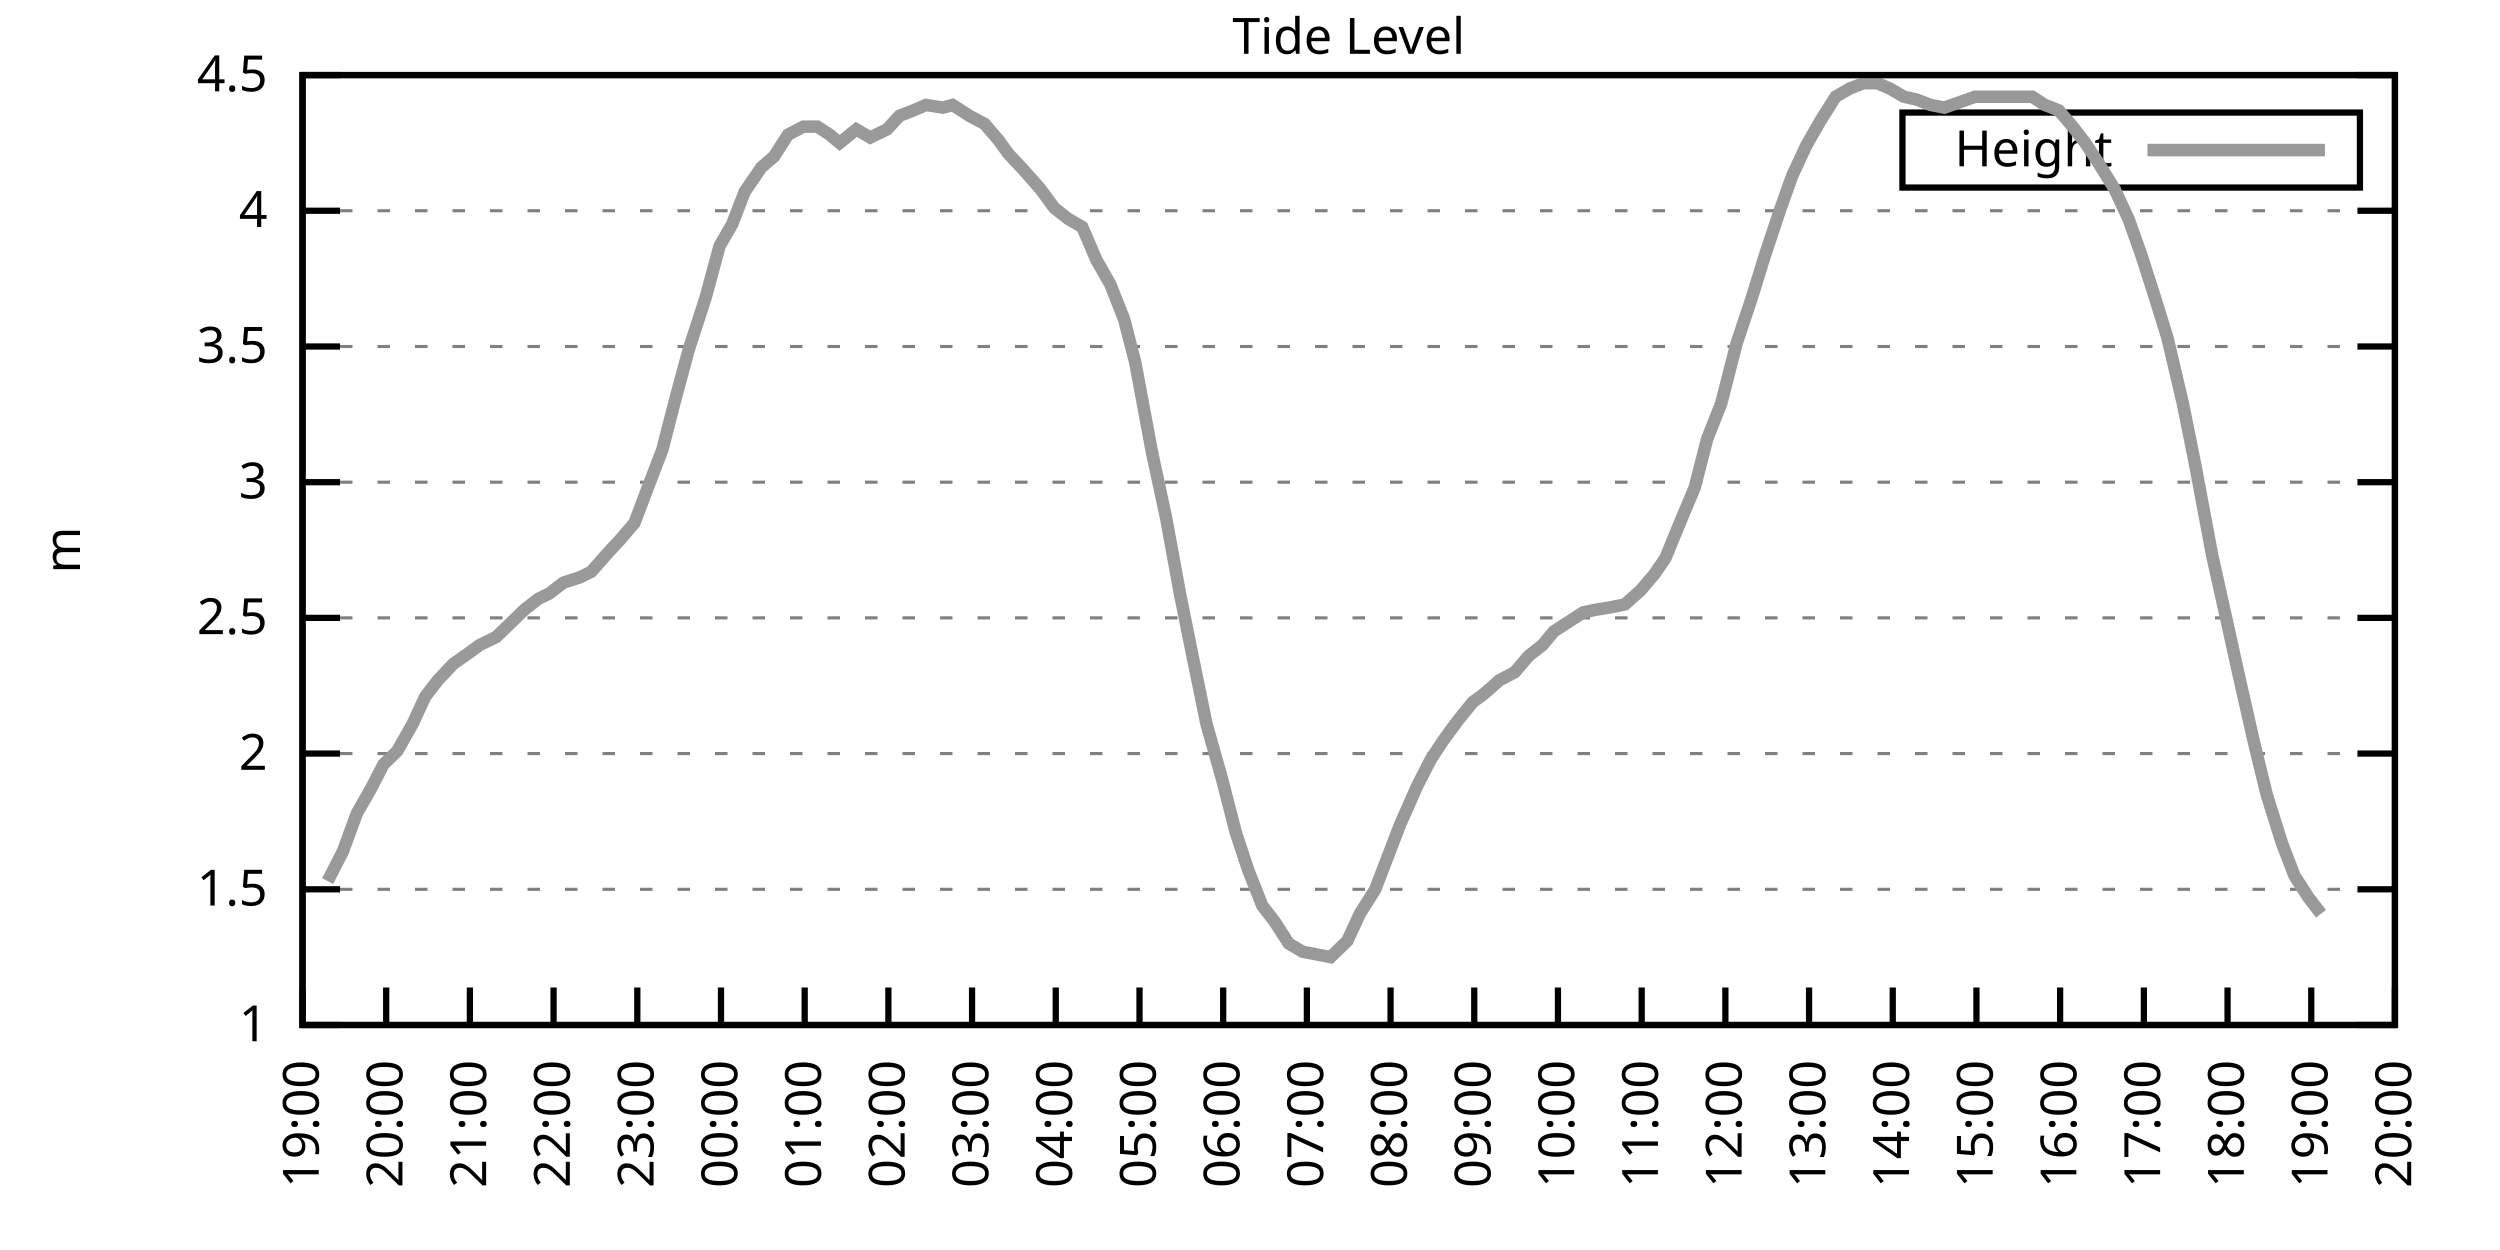
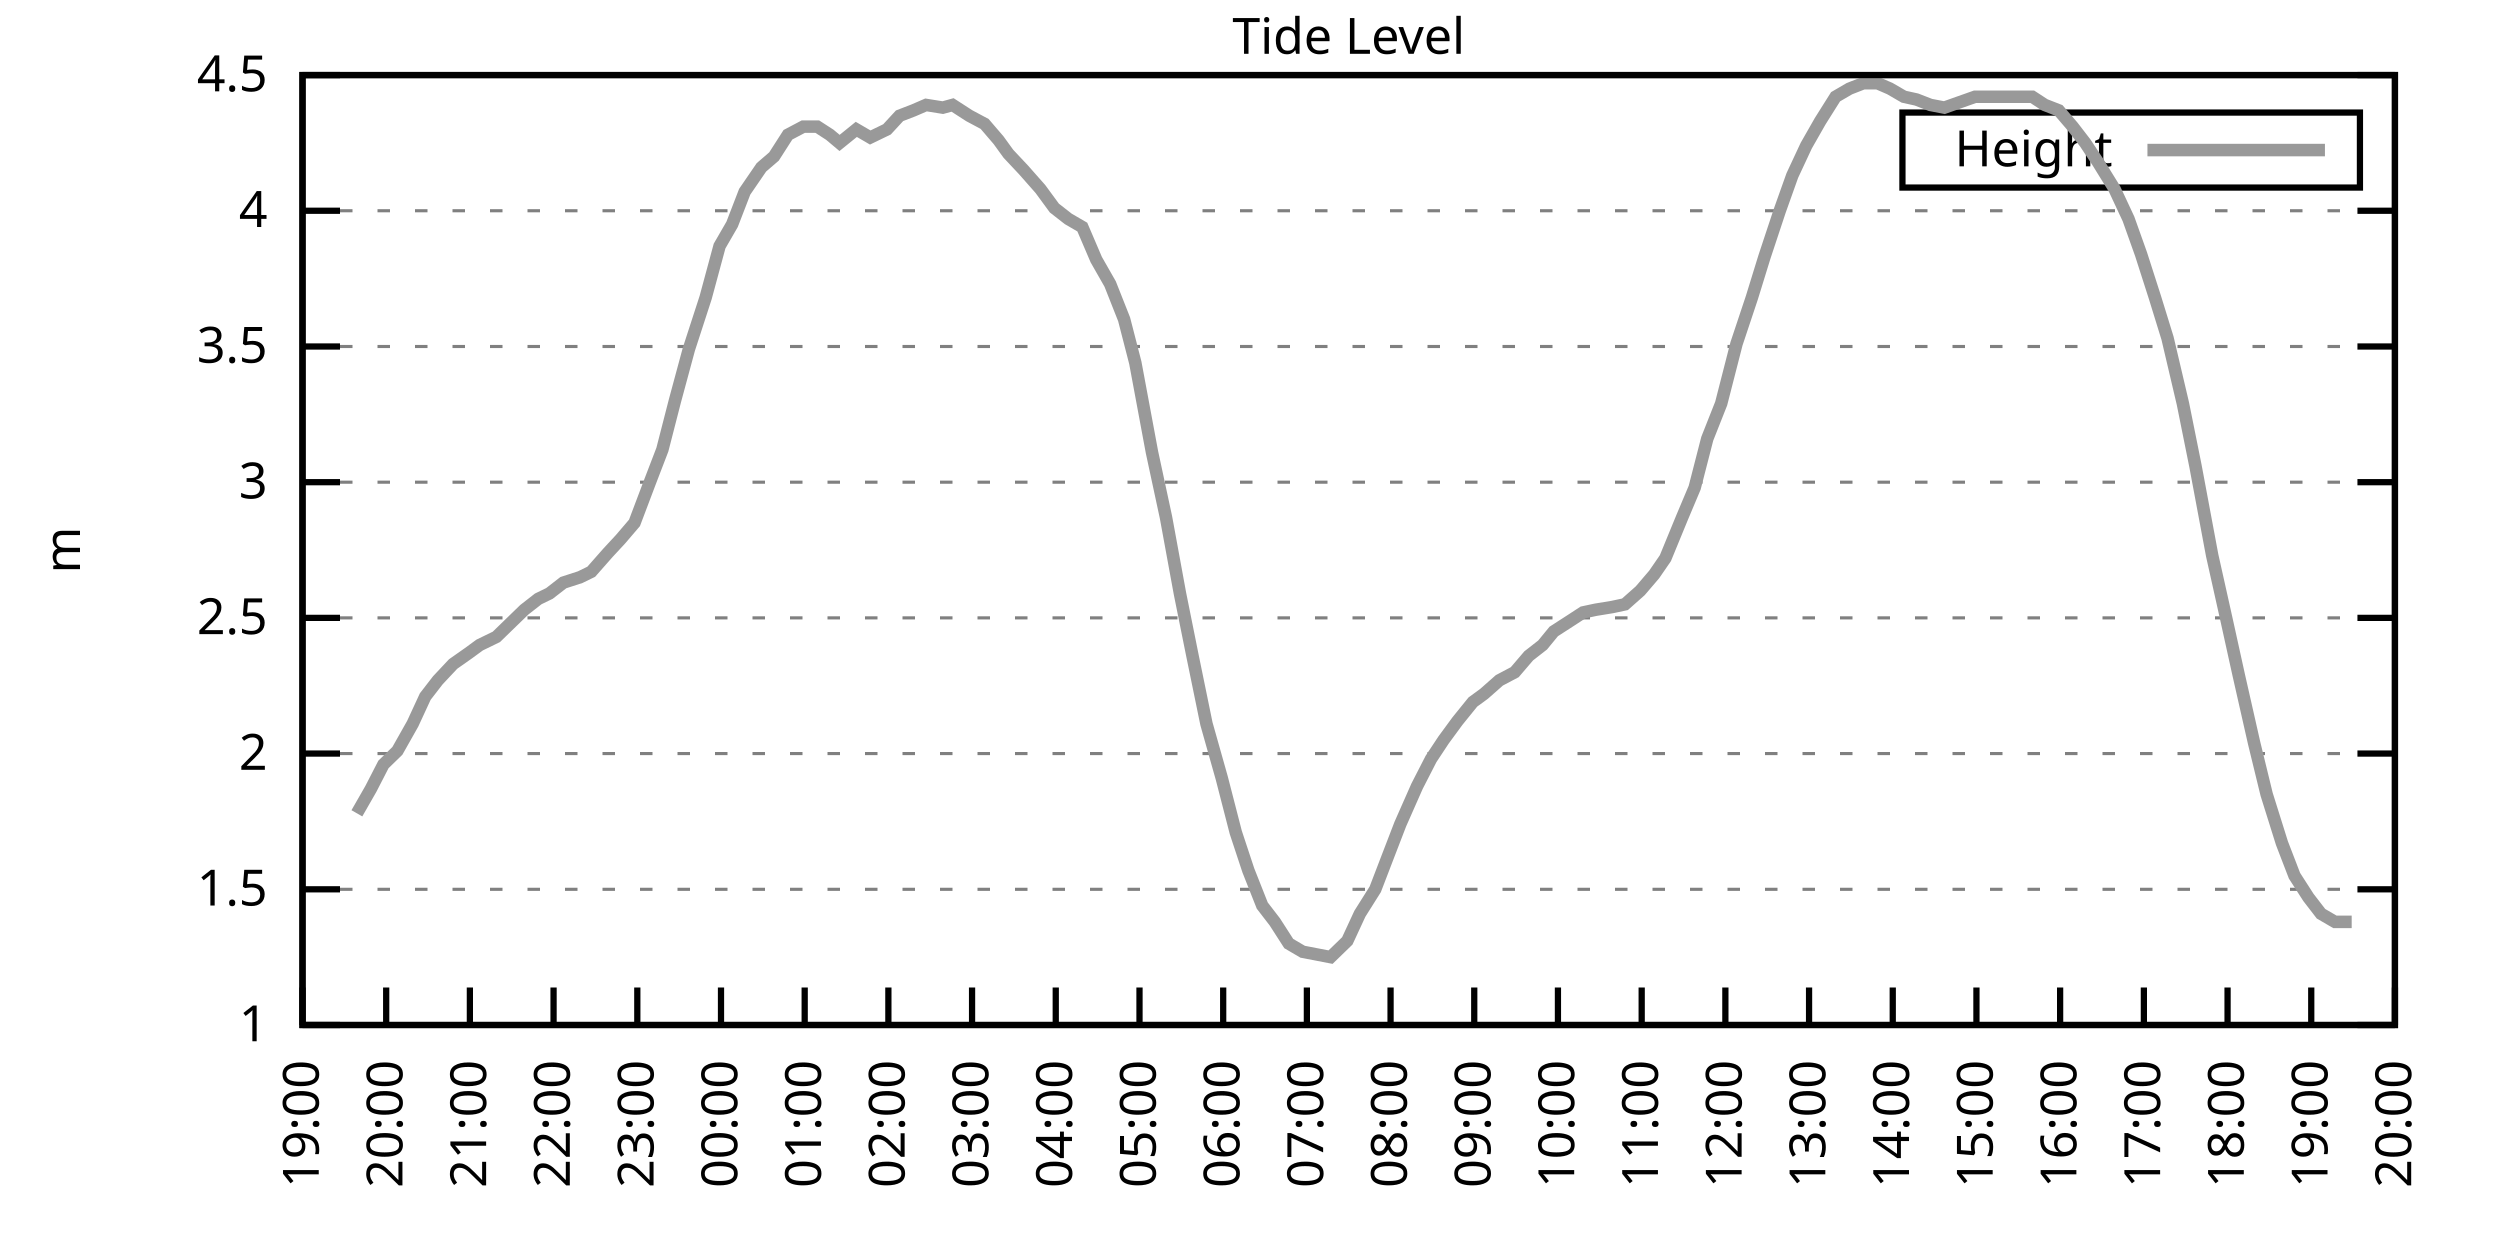
<svg xmlns="http://www.w3.org/2000/svg" xmlns:xlink="http://www.w3.org/1999/xlink" width="400" height="200" viewBox="0 0 400 200">
  <g id="gnuplot_canvas">
    <rect x="0" y="0" width="400" height="200" fill="none" />
    <defs>
      <circle id="gpDot" r="0.5" stroke-width="0.5" stroke="currentColor" />
      <path id="gpPt0" stroke-width="0.333" stroke="currentColor" d="M-1,0 h2 M0,-1 v2" />
      <path id="gpPt1" stroke-width="0.333" stroke="currentColor" d="M-1,-1 L1,1 M1,-1 L-1,1" />
      <path id="gpPt2" stroke-width="0.333" stroke="currentColor" d="M-1,0 L1,0 M0,-1 L0,1 M-1,-1 L1,1 M-1,1 L1,-1" />
      <rect id="gpPt3" stroke-width="0.333" stroke="currentColor" x="-1" y="-1" width="2" height="2" />
      <rect id="gpPt4" stroke-width="0.333" stroke="currentColor" fill="currentColor" x="-1" y="-1" width="2" height="2" />
      <circle id="gpPt5" stroke-width="0.333" stroke="currentColor" cx="0" cy="0" r="1" />
      <use xlink:href="#gpPt5" id="gpPt6" fill="currentColor" stroke="none" />
      <path id="gpPt7" stroke-width="0.333" stroke="currentColor" d="M0,-1.33 L-1.33,0.67 L1.33,0.67 z" />
      <use xlink:href="#gpPt7" id="gpPt8" fill="currentColor" stroke="none" />
      <use xlink:href="#gpPt7" id="gpPt9" stroke="currentColor" transform="rotate(180)" />
      <use xlink:href="#gpPt9" id="gpPt10" fill="currentColor" stroke="none" />
      <use xlink:href="#gpPt3" id="gpPt11" stroke="currentColor" transform="rotate(45)" />
      <use xlink:href="#gpPt11" id="gpPt12" fill="currentColor" stroke="none" />
      <path id="gpPt13" stroke-width="0.333" stroke="currentColor" d="M0,1.330 L1.265,0.411 L0.782,-1.067 L-0.782,-1.076 L-1.265,0.411 z" />
      <use xlink:href="#gpPt13" id="gpPt14" fill="currentColor" stroke="none" />
      <filter id="textbox" filterUnits="objectBoundingBox" x="0" y="0" height="1" width="1">
        <feFlood flood-color="white" flood-opacity="1" result="bgnd" />
        <feComposite in="SourceGraphic" in2="bgnd" operator="atop" />
      </filter>
      <filter id="greybox" filterUnits="objectBoundingBox" x="0" y="0" height="1" width="1">
        <feFlood flood-color="lightgrey" flood-opacity="1" result="grey" />
        <feComposite in="SourceGraphic" in2="grey" operator="atop" />
      </filter>
    </defs>
    <g fill="none" color="white" stroke="currentColor" stroke-width="1.00" stroke-linecap="butt" stroke-linejoin="miter">
</g>
    <g fill="none" color="black" stroke="currentColor" stroke-width="1.00" stroke-linecap="butt" stroke-linejoin="miter">
      <g stroke="none" shape-rendering="crispEdges">
        <polygon fill="rgb(255, 255, 255)" points="48.40,164.00 383.18,164.00 383.18,12.02 48.40,12.02 " />
      </g>
    </g>
    <g fill="none" color="black" stroke="currentColor" stroke-width="1.00" stroke-linecap="butt" stroke-linejoin="miter">
</g>
    <g fill="none" color="black" stroke="black" stroke-width="0.50" stroke-linecap="butt" stroke-linejoin="miter">
</g>
    <g fill="none" color="gray" stroke="currentColor" stroke-width="0.50" stroke-linecap="butt" stroke-linejoin="miter">
      <path stroke="gray" stroke-dasharray="2,4" class="gridline" d="M48.40,164.00 L383.19,164.00  " />
    </g>
    <g fill="none" color="gray" stroke="gray" stroke-width="1.00" stroke-linecap="butt" stroke-linejoin="miter">
</g>
    <g fill="none" color="black" stroke="currentColor" stroke-width="1.00" stroke-linecap="butt" stroke-linejoin="miter">
      <path stroke="black" d="M48.40,164.00 L54.40,164.00 M383.19,164.00 L377.19,164.00  " />
      <g transform="translate(42.80,166.60)" stroke="none" fill="black" font-family="Sans" font-size="8.00" text-anchor="end">
        <text>
          <tspan font-family="Sans"> 1</tspan>
        </text>
      </g>
    </g>
    <g fill="none" color="black" stroke="currentColor" stroke-width="1.00" stroke-linecap="butt" stroke-linejoin="miter">
</g>
    <g fill="none" color="black" stroke="black" stroke-width="0.50" stroke-linecap="butt" stroke-linejoin="miter">
</g>
    <g fill="none" color="gray" stroke="currentColor" stroke-width="0.50" stroke-linecap="butt" stroke-linejoin="miter">
      <path stroke="gray" stroke-dasharray="2,4" class="gridline" d="M48.40,142.29 L383.19,142.29  " />
    </g>
    <g fill="none" color="gray" stroke="gray" stroke-width="1.00" stroke-linecap="butt" stroke-linejoin="miter">
</g>
    <g fill="none" color="black" stroke="currentColor" stroke-width="1.00" stroke-linecap="butt" stroke-linejoin="miter">
      <path stroke="black" d="M48.40,142.29 L54.40,142.29 M383.19,142.29 L377.19,142.29  " />
      <g transform="translate(42.80,144.89)" stroke="none" fill="black" font-family="Sans" font-size="8.00" text-anchor="end">
        <text>
          <tspan font-family="Sans"> 1.5</tspan>
        </text>
      </g>
    </g>
    <g fill="none" color="black" stroke="currentColor" stroke-width="1.00" stroke-linecap="butt" stroke-linejoin="miter">
</g>
    <g fill="none" color="black" stroke="black" stroke-width="0.50" stroke-linecap="butt" stroke-linejoin="miter">
</g>
    <g fill="none" color="gray" stroke="currentColor" stroke-width="0.50" stroke-linecap="butt" stroke-linejoin="miter">
      <path stroke="gray" stroke-dasharray="2,4" class="gridline" d="M48.40,120.57 L383.19,120.57  " />
    </g>
    <g fill="none" color="gray" stroke="gray" stroke-width="1.00" stroke-linecap="butt" stroke-linejoin="miter">
</g>
    <g fill="none" color="black" stroke="currentColor" stroke-width="1.00" stroke-linecap="butt" stroke-linejoin="miter">
      <path stroke="black" d="M48.40,120.57 L54.40,120.57 M383.19,120.57 L377.19,120.57  " />
      <g transform="translate(42.80,123.17)" stroke="none" fill="black" font-family="Sans" font-size="8.00" text-anchor="end">
        <text>
          <tspan font-family="Sans"> 2</tspan>
        </text>
      </g>
    </g>
    <g fill="none" color="black" stroke="currentColor" stroke-width="1.00" stroke-linecap="butt" stroke-linejoin="miter">
</g>
    <g fill="none" color="black" stroke="black" stroke-width="0.50" stroke-linecap="butt" stroke-linejoin="miter">
</g>
    <g fill="none" color="gray" stroke="currentColor" stroke-width="0.50" stroke-linecap="butt" stroke-linejoin="miter">
      <path stroke="gray" stroke-dasharray="2,4" class="gridline" d="M48.40,98.86 L383.19,98.86  " />
    </g>
    <g fill="none" color="gray" stroke="gray" stroke-width="1.00" stroke-linecap="butt" stroke-linejoin="miter">
</g>
    <g fill="none" color="black" stroke="currentColor" stroke-width="1.00" stroke-linecap="butt" stroke-linejoin="miter">
      <path stroke="black" d="M48.40,98.86 L54.40,98.86 M383.19,98.86 L377.19,98.86  " />
      <g transform="translate(42.80,101.46)" stroke="none" fill="black" font-family="Sans" font-size="8.00" text-anchor="end">
        <text>
          <tspan font-family="Sans"> 2.5</tspan>
        </text>
      </g>
    </g>
    <g fill="none" color="black" stroke="currentColor" stroke-width="1.00" stroke-linecap="butt" stroke-linejoin="miter">
</g>
    <g fill="none" color="black" stroke="black" stroke-width="0.50" stroke-linecap="butt" stroke-linejoin="miter">
</g>
    <g fill="none" color="gray" stroke="currentColor" stroke-width="0.50" stroke-linecap="butt" stroke-linejoin="miter">
      <path stroke="gray" stroke-dasharray="2,4" class="gridline" d="M48.40,77.15 L383.19,77.15  " />
    </g>
    <g fill="none" color="gray" stroke="gray" stroke-width="1.00" stroke-linecap="butt" stroke-linejoin="miter">
</g>
    <g fill="none" color="black" stroke="currentColor" stroke-width="1.00" stroke-linecap="butt" stroke-linejoin="miter">
      <path stroke="black" d="M48.40,77.15 L54.40,77.15 M383.19,77.15 L377.19,77.15  " />
      <g transform="translate(42.80,79.75)" stroke="none" fill="black" font-family="Sans" font-size="8.00" text-anchor="end">
        <text>
          <tspan font-family="Sans"> 3</tspan>
        </text>
      </g>
    </g>
    <g fill="none" color="black" stroke="currentColor" stroke-width="1.00" stroke-linecap="butt" stroke-linejoin="miter">
</g>
    <g fill="none" color="black" stroke="black" stroke-width="0.50" stroke-linecap="butt" stroke-linejoin="miter">
</g>
    <g fill="none" color="gray" stroke="currentColor" stroke-width="0.50" stroke-linecap="butt" stroke-linejoin="miter">
      <path stroke="gray" stroke-dasharray="2,4" class="gridline" d="M48.40,55.44 L383.19,55.44  " />
    </g>
    <g fill="none" color="gray" stroke="gray" stroke-width="1.00" stroke-linecap="butt" stroke-linejoin="miter">
</g>
    <g fill="none" color="black" stroke="currentColor" stroke-width="1.00" stroke-linecap="butt" stroke-linejoin="miter">
      <path stroke="black" d="M48.40,55.44 L54.40,55.44 M383.19,55.44 L377.19,55.44  " />
      <g transform="translate(42.80,58.04)" stroke="none" fill="black" font-family="Sans" font-size="8.00" text-anchor="end">
        <text>
          <tspan font-family="Sans"> 3.5</tspan>
        </text>
      </g>
    </g>
    <g fill="none" color="black" stroke="currentColor" stroke-width="1.00" stroke-linecap="butt" stroke-linejoin="miter">
</g>
    <g fill="none" color="black" stroke="black" stroke-width="0.50" stroke-linecap="butt" stroke-linejoin="miter">
</g>
    <g fill="none" color="gray" stroke="currentColor" stroke-width="0.50" stroke-linecap="butt" stroke-linejoin="miter">
      <path stroke="gray" stroke-dasharray="2,4" class="gridline" d="M48.40,33.72 L383.19,33.72  " />
    </g>
    <g fill="none" color="gray" stroke="gray" stroke-width="1.00" stroke-linecap="butt" stroke-linejoin="miter">
</g>
    <g fill="none" color="black" stroke="currentColor" stroke-width="1.00" stroke-linecap="butt" stroke-linejoin="miter">
      <path stroke="black" d="M48.40,33.72 L54.40,33.72 M383.19,33.72 L377.19,33.72  " />
      <g transform="translate(42.80,36.32)" stroke="none" fill="black" font-family="Sans" font-size="8.00" text-anchor="end">
        <text>
          <tspan font-family="Sans"> 4</tspan>
        </text>
      </g>
    </g>
    <g fill="none" color="black" stroke="currentColor" stroke-width="1.00" stroke-linecap="butt" stroke-linejoin="miter">
</g>
    <g fill="none" color="black" stroke="black" stroke-width="0.50" stroke-linecap="butt" stroke-linejoin="miter">
</g>
    <g fill="none" color="gray" stroke="currentColor" stroke-width="0.50" stroke-linecap="butt" stroke-linejoin="miter">
      <path stroke="gray" stroke-dasharray="2,4" class="gridline" d="M48.40,12.01 L383.19,12.01  " />
    </g>
    <g fill="none" color="gray" stroke="gray" stroke-width="1.00" stroke-linecap="butt" stroke-linejoin="miter">
</g>
    <g fill="none" color="black" stroke="currentColor" stroke-width="1.00" stroke-linecap="butt" stroke-linejoin="miter">
      <path stroke="black" d="M48.40,12.01 L54.40,12.01 M383.19,12.01 L377.19,12.01  " />
      <g transform="translate(42.80,14.61)" stroke="none" fill="black" font-family="Sans" font-size="8.00" text-anchor="end">
        <text>
          <tspan font-family="Sans"> 4.5</tspan>
        </text>
      </g>
    </g>
    <g fill="none" color="black" stroke="currentColor" stroke-width="1.00" stroke-linecap="butt" stroke-linejoin="miter">
      <path stroke="black" d="M48.40,164.00 L48.40,158.00  " />
      <g transform="translate(51.00,169.60) rotate(270.00)" stroke="none" fill="black" font-family="Sans" font-size="8.00" text-anchor="end">
        <text>
          <tspan font-family="Sans">19:00</tspan>
        </text>
      </g>
    </g>
    <g fill="none" color="black" stroke="currentColor" stroke-width="1.00" stroke-linecap="butt" stroke-linejoin="miter">
      <path stroke="black" d="M61.79,164.00 L61.79,158.00  " />
      <g transform="translate(64.39,169.60) rotate(270.00)" stroke="none" fill="black" font-family="Sans" font-size="8.00" text-anchor="end">
        <text>
          <tspan font-family="Sans">20:00</tspan>
        </text>
      </g>
    </g>
    <g fill="none" color="black" stroke="currentColor" stroke-width="1.00" stroke-linecap="butt" stroke-linejoin="miter">
      <path stroke="black" d="M75.18,164.00 L75.18,158.00  " />
      <g transform="translate(77.78,169.60) rotate(270.00)" stroke="none" fill="black" font-family="Sans" font-size="8.00" text-anchor="end">
        <text>
          <tspan font-family="Sans">21:00</tspan>
        </text>
      </g>
    </g>
    <g fill="none" color="black" stroke="currentColor" stroke-width="1.00" stroke-linecap="butt" stroke-linejoin="miter">
      <path stroke="black" d="M88.57,164.00 L88.57,158.00  " />
      <g transform="translate(91.17,169.60) rotate(270.00)" stroke="none" fill="black" font-family="Sans" font-size="8.00" text-anchor="end">
        <text>
          <tspan font-family="Sans">22:00</tspan>
        </text>
      </g>
    </g>
    <g fill="none" color="black" stroke="currentColor" stroke-width="1.00" stroke-linecap="butt" stroke-linejoin="miter">
      <path stroke="black" d="M101.97,164.00 L101.97,158.00  " />
      <g transform="translate(104.57,169.60) rotate(270.00)" stroke="none" fill="black" font-family="Sans" font-size="8.00" text-anchor="end">
        <text>
          <tspan font-family="Sans">23:00</tspan>
        </text>
      </g>
    </g>
    <g fill="none" color="black" stroke="currentColor" stroke-width="1.00" stroke-linecap="butt" stroke-linejoin="miter">
      <path stroke="black" d="M115.36,164.00 L115.36,158.00  " />
      <g transform="translate(117.96,169.60) rotate(270.00)" stroke="none" fill="black" font-family="Sans" font-size="8.00" text-anchor="end">
        <text>
          <tspan font-family="Sans">00:00</tspan>
        </text>
      </g>
    </g>
    <g fill="none" color="black" stroke="currentColor" stroke-width="1.00" stroke-linecap="butt" stroke-linejoin="miter">
      <path stroke="black" d="M128.75,164.00 L128.75,158.00  " />
      <g transform="translate(131.35,169.60) rotate(270.00)" stroke="none" fill="black" font-family="Sans" font-size="8.00" text-anchor="end">
        <text>
          <tspan font-family="Sans">01:00</tspan>
        </text>
      </g>
    </g>
    <g fill="none" color="black" stroke="currentColor" stroke-width="1.00" stroke-linecap="butt" stroke-linejoin="miter">
      <path stroke="black" d="M142.14,164.00 L142.14,158.00  " />
      <g transform="translate(144.74,169.60) rotate(270.00)" stroke="none" fill="black" font-family="Sans" font-size="8.00" text-anchor="end">
        <text>
          <tspan font-family="Sans">02:00</tspan>
        </text>
      </g>
    </g>
    <g fill="none" color="black" stroke="currentColor" stroke-width="1.00" stroke-linecap="butt" stroke-linejoin="miter">
      <path stroke="black" d="M155.53,164.00 L155.53,158.00  " />
      <g transform="translate(158.13,169.60) rotate(270.00)" stroke="none" fill="black" font-family="Sans" font-size="8.00" text-anchor="end">
        <text>
          <tspan font-family="Sans">03:00</tspan>
        </text>
      </g>
    </g>
    <g fill="none" color="black" stroke="currentColor" stroke-width="1.00" stroke-linecap="butt" stroke-linejoin="miter">
      <path stroke="black" d="M168.92,164.00 L168.92,158.00  " />
      <g transform="translate(171.52,169.60) rotate(270.00)" stroke="none" fill="black" font-family="Sans" font-size="8.00" text-anchor="end">
        <text>
          <tspan font-family="Sans">04:00</tspan>
        </text>
      </g>
    </g>
    <g fill="none" color="black" stroke="currentColor" stroke-width="1.00" stroke-linecap="butt" stroke-linejoin="miter">
      <path stroke="black" d="M182.32,164.00 L182.32,158.00  " />
      <g transform="translate(184.92,169.60) rotate(270.00)" stroke="none" fill="black" font-family="Sans" font-size="8.00" text-anchor="end">
        <text>
          <tspan font-family="Sans">05:00</tspan>
        </text>
      </g>
    </g>
    <g fill="none" color="black" stroke="currentColor" stroke-width="1.00" stroke-linecap="butt" stroke-linejoin="miter">
      <path stroke="black" d="M195.71,164.00 L195.71,158.00  " />
      <g transform="translate(198.31,169.60) rotate(270.00)" stroke="none" fill="black" font-family="Sans" font-size="8.00" text-anchor="end">
        <text>
          <tspan font-family="Sans">06:00</tspan>
        </text>
      </g>
    </g>
    <g fill="none" color="black" stroke="currentColor" stroke-width="1.00" stroke-linecap="butt" stroke-linejoin="miter">
      <path stroke="black" d="M209.10,164.00 L209.10,158.00  " />
      <g transform="translate(211.70,169.60) rotate(270.00)" stroke="none" fill="black" font-family="Sans" font-size="8.00" text-anchor="end">
        <text>
          <tspan font-family="Sans">07:00</tspan>
        </text>
      </g>
    </g>
    <g fill="none" color="black" stroke="currentColor" stroke-width="1.00" stroke-linecap="butt" stroke-linejoin="miter">
      <path stroke="black" d="M222.49,164.00 L222.49,158.00  " />
      <g transform="translate(225.09,169.60) rotate(270.00)" stroke="none" fill="black" font-family="Sans" font-size="8.00" text-anchor="end">
        <text>
          <tspan font-family="Sans">08:00</tspan>
        </text>
      </g>
    </g>
    <g fill="none" color="black" stroke="currentColor" stroke-width="1.00" stroke-linecap="butt" stroke-linejoin="miter">
      <path stroke="black" d="M235.88,164.00 L235.88,158.00  " />
      <g transform="translate(238.48,169.60) rotate(270.00)" stroke="none" fill="black" font-family="Sans" font-size="8.00" text-anchor="end">
        <text>
          <tspan font-family="Sans">09:00</tspan>
        </text>
      </g>
    </g>
    <g fill="none" color="black" stroke="currentColor" stroke-width="1.00" stroke-linecap="butt" stroke-linejoin="miter">
      <path stroke="black" d="M249.27,164.00 L249.27,158.00  " />
      <g transform="translate(251.87,169.60) rotate(270.00)" stroke="none" fill="black" font-family="Sans" font-size="8.00" text-anchor="end">
        <text>
          <tspan font-family="Sans">10:00</tspan>
        </text>
      </g>
    </g>
    <g fill="none" color="black" stroke="currentColor" stroke-width="1.00" stroke-linecap="butt" stroke-linejoin="miter">
      <path stroke="black" d="M262.67,164.00 L262.67,158.00  " />
      <g transform="translate(265.27,169.60) rotate(270.00)" stroke="none" fill="black" font-family="Sans" font-size="8.00" text-anchor="end">
        <text>
          <tspan font-family="Sans">11:00</tspan>
        </text>
      </g>
    </g>
    <g fill="none" color="black" stroke="currentColor" stroke-width="1.00" stroke-linecap="butt" stroke-linejoin="miter">
      <path stroke="black" d="M276.06,164.00 L276.06,158.00  " />
      <g transform="translate(278.66,169.60) rotate(270.00)" stroke="none" fill="black" font-family="Sans" font-size="8.00" text-anchor="end">
        <text>
          <tspan font-family="Sans">12:00</tspan>
        </text>
      </g>
    </g>
    <g fill="none" color="black" stroke="currentColor" stroke-width="1.00" stroke-linecap="butt" stroke-linejoin="miter">
      <path stroke="black" d="M289.45,164.00 L289.45,158.00  " />
      <g transform="translate(292.05,169.60) rotate(270.00)" stroke="none" fill="black" font-family="Sans" font-size="8.00" text-anchor="end">
        <text>
          <tspan font-family="Sans">13:00</tspan>
        </text>
      </g>
    </g>
    <g fill="none" color="black" stroke="currentColor" stroke-width="1.00" stroke-linecap="butt" stroke-linejoin="miter">
      <path stroke="black" d="M302.84,164.00 L302.84,158.00  " />
      <g transform="translate(305.44,169.60) rotate(270.00)" stroke="none" fill="black" font-family="Sans" font-size="8.00" text-anchor="end">
        <text>
          <tspan font-family="Sans">14:00</tspan>
        </text>
      </g>
    </g>
    <g fill="none" color="black" stroke="currentColor" stroke-width="1.00" stroke-linecap="butt" stroke-linejoin="miter">
      <path stroke="black" d="M316.23,164.00 L316.23,158.00  " />
      <g transform="translate(318.83,169.60) rotate(270.00)" stroke="none" fill="black" font-family="Sans" font-size="8.00" text-anchor="end">
        <text>
          <tspan font-family="Sans">15:00</tspan>
        </text>
      </g>
    </g>
    <g fill="none" color="black" stroke="currentColor" stroke-width="1.00" stroke-linecap="butt" stroke-linejoin="miter">
      <path stroke="black" d="M329.62,164.00 L329.62,158.00  " />
      <g transform="translate(332.22,169.60) rotate(270.00)" stroke="none" fill="black" font-family="Sans" font-size="8.00" text-anchor="end">
        <text>
          <tspan font-family="Sans">16:00</tspan>
        </text>
      </g>
    </g>
    <g fill="none" color="black" stroke="currentColor" stroke-width="1.00" stroke-linecap="butt" stroke-linejoin="miter">
      <path stroke="black" d="M343.02,164.00 L343.02,158.00  " />
      <g transform="translate(345.62,169.60) rotate(270.00)" stroke="none" fill="black" font-family="Sans" font-size="8.00" text-anchor="end">
        <text>
          <tspan font-family="Sans">17:00</tspan>
        </text>
      </g>
    </g>
    <g fill="none" color="black" stroke="currentColor" stroke-width="1.00" stroke-linecap="butt" stroke-linejoin="miter">
      <path stroke="black" d="M356.41,164.00 L356.41,158.00  " />
      <g transform="translate(359.01,169.60) rotate(270.00)" stroke="none" fill="black" font-family="Sans" font-size="8.00" text-anchor="end">
        <text>
          <tspan font-family="Sans">18:00</tspan>
        </text>
      </g>
    </g>
    <g fill="none" color="black" stroke="currentColor" stroke-width="1.00" stroke-linecap="butt" stroke-linejoin="miter">
      <path stroke="black" d="M369.80,164.00 L369.80,158.00  " />
      <g transform="translate(372.40,169.60) rotate(270.00)" stroke="none" fill="black" font-family="Sans" font-size="8.00" text-anchor="end">
        <text>
          <tspan font-family="Sans">19:00</tspan>
        </text>
      </g>
    </g>
    <g fill="none" color="black" stroke="currentColor" stroke-width="1.00" stroke-linecap="butt" stroke-linejoin="miter">
      <path stroke="black" d="M383.19,164.00 L383.19,158.00  " />
      <g transform="translate(385.79,169.60) rotate(270.00)" stroke="none" fill="black" font-family="Sans" font-size="8.00" text-anchor="end">
        <text>
          <tspan font-family="Sans">20:00</tspan>
        </text>
      </g>
    </g>
    <g fill="none" color="black" stroke="currentColor" stroke-width="1.00" stroke-linecap="butt" stroke-linejoin="miter">
</g>
    <g fill="none" color="black" stroke="currentColor" stroke-width="1.00" stroke-linecap="butt" stroke-linejoin="miter">
      <path stroke="black" d="M48.40,12.01 L48.40,164.00 L383.19,164.00 L383.19,12.01 L48.40,12.01 Z  " />
    </g>
    <g fill="none" color="black" stroke="currentColor" stroke-width="1.00" stroke-linecap="butt" stroke-linejoin="miter">
</g>
    <g fill="none" color="black" stroke="currentColor" stroke-width="1.00" stroke-linecap="butt" stroke-linejoin="miter">
      <path stroke="black" d="M304.39,30.01 L304.39,18.01 L377.59,18.01 L377.59,30.01 L304.39,30.01 Z  " />
    </g>
    <g id="Tide_level_plot_1">
      <g fill="none" color="white" stroke="black" stroke-width="2.00" stroke-linecap="butt" stroke-linejoin="miter">
</g>
      <g fill="none" color="black" stroke="currentColor" stroke-width="2.00" stroke-linecap="butt" stroke-linejoin="miter">
        <g transform="translate(337.99,26.61)" stroke="none" fill="black" font-family="Sans" font-size="8.00" text-anchor="end">
          <text>
            <tspan font-family="Sans">Height</tspan>
          </text>
        </g>
      </g>
      <g fill="none" color="black" stroke="currentColor" stroke-width="2.00" stroke-linecap="butt" stroke-linejoin="miter">
-         <path stroke="rgb(153, 153, 153)" d="M343.59,24.01 L371.99,24.01 M52.42,140.98 L54.87,136.21 L57.10,130.13 L59.34,126.22 L61.35,122.31 L63.58,120.14   L66.03,115.80 L68.04,111.45 L70.05,108.85 L72.50,106.24 L74.96,104.51 L76.75,103.20 L79.42,101.90 L81.21,100.16   L83.89,97.56 L86.12,95.82 L87.91,94.95 L90.14,93.22 L92.82,92.35 L94.60,91.48 L97.28,88.44 L99.29,86.27   L101.52,83.66 L103.98,77.15 L105.98,71.94 L107.99,64.12 L110.22,55.87 L112.90,47.62 L115.13,39.37 L117.14,35.89   L119.15,30.68 L121.83,26.77 L123.84,25.04 L126.07,21.56 L128.53,20.26 L130.76,20.26 L132.77,21.56 L134.33,22.87   L137.01,20.70 L139.24,22.00 L141.92,20.70 L143.93,18.52 L146.16,17.66 L148.17,16.79 L150.85,17.22 L152.41,16.79   L155.09,18.52 L157.54,19.83 L159.77,22.43 L161.34,24.60 L163.79,27.21 L166.47,30.25 L168.70,33.29 L170.93,35.03   L173.17,36.33 L175.40,41.54 L177.63,45.45 L179.86,51.09 L181.65,58.04 L184.32,72.37 L186.56,82.79 L188.79,94.95   L190.80,104.94 L193.03,115.80 L195.48,124.48 L197.72,133.17 L199.73,139.25 L201.96,144.89 L203.97,147.50 L206.20,150.97   L208.43,152.28 L210.66,152.71 L212.89,153.14 L215.57,150.54 L217.58,146.20 L220.04,142.29 L222.04,137.08 L224.05,131.86   L226.73,125.79 L228.96,121.44 L230.97,118.40 L233.20,115.36 L235.66,112.32 L237.44,111.02 L239.90,108.85 L242.36,107.55   L244.59,104.94 L246.82,103.20 L248.60,101.03 L251.28,99.30 L253.29,97.99 L255.30,97.56 L257.98,97.12 L259.99,96.69   L262.44,94.52 L264.67,91.91 L266.46,89.31 L269.14,82.79 L271.15,78.02 L273.16,70.20 L275.39,64.56 L277.84,55.00   L280.30,47.62 L282.31,41.11 L284.76,33.72 L286.77,28.08 L289.00,23.30 L291.23,19.39 L293.69,15.48 L295.92,14.18   L298.15,13.31 L300.39,13.31 L302.39,14.18 L304.63,15.48 L306.63,15.92 L308.87,16.79 L311.10,17.22 L313.55,16.35   L316.01,15.48 L318.24,15.48 L320.47,15.48 L322.26,15.48 L325.16,15.48 L327.17,16.79 L329.40,17.66 L331.63,20.26   L333.64,22.87 L335.65,25.91 L338.33,30.25 L340.56,35.03 L342.57,40.67 L344.80,47.62 L346.81,54.13 L349.26,64.56   L351.27,74.54 L353.95,88.87 L356.18,98.86 L358.19,107.98 L360.65,118.84 L362.66,127.09 L365.11,134.90 L367.12,140.12   L369.35,143.59 L371.36,146.20  " />
+         <path stroke="rgb(153, 153, 153)" d="M343.59,24.01 L371.99,24.01 M57.10,130.13 L59.34,126.22 L61.35,122.31 L63.58,120.14 L66.03,115.80 L68.04,111.45   L70.05,108.85 L72.50,106.24 L74.96,104.51 L76.75,103.20 L79.42,101.90 L81.21,100.16 L83.89,97.56 L86.12,95.82   L87.91,94.95 L90.14,93.22 L92.82,92.35 L94.60,91.48 L97.28,88.44 L99.29,86.27 L101.52,83.66 L103.98,77.15   L105.98,71.94 L107.99,64.12 L110.22,55.87 L112.90,47.62 L115.13,39.37 L117.14,35.89 L119.15,30.68 L121.83,26.77   L123.84,25.04 L126.07,21.56 L128.53,20.26 L130.76,20.26 L132.77,21.56 L134.33,22.87 L137.01,20.70 L139.24,22.00   L141.92,20.70 L143.93,18.52 L146.16,17.66 L148.17,16.79 L150.85,17.22 L152.41,16.79 L155.09,18.52 L157.54,19.83   L159.77,22.43 L161.34,24.60 L163.79,27.21 L166.47,30.25 L168.70,33.29 L170.93,35.03 L173.17,36.33 L175.40,41.54   L177.63,45.45 L179.86,51.09 L181.65,58.04 L184.32,72.37 L186.56,82.79 L188.79,94.95 L190.80,104.94 L193.03,115.80   L195.48,124.48 L197.72,133.17 L199.73,139.25 L201.96,144.89 L203.97,147.50 L206.20,150.97 L208.43,152.28 L210.66,152.71   L212.89,153.14 L215.57,150.54 L217.58,146.20 L220.04,142.29 L222.04,137.08 L224.05,131.86 L226.73,125.79 L228.96,121.44   L230.97,118.40 L233.20,115.36 L235.66,112.32 L237.44,111.02 L239.90,108.85 L242.36,107.55 L244.59,104.94 L246.82,103.20   L248.60,101.03 L251.28,99.30 L253.29,97.99 L255.30,97.56 L257.98,97.12 L259.99,96.69 L262.44,94.52 L264.67,91.91   L266.46,89.31 L269.14,82.79 L271.15,78.02 L273.16,70.20 L275.39,64.56 L277.84,55.00 L280.30,47.62 L282.31,41.11   L284.76,33.72 L286.77,28.08 L289.00,23.30 L291.23,19.39 L293.69,15.48 L295.92,14.18 L298.15,13.31 L300.39,13.31   L302.39,14.18 L304.63,15.48 L306.63,15.92 L308.87,16.79 L311.10,17.22 L313.55,16.35 L316.01,15.48 L318.24,15.48   L320.47,15.48 L322.26,15.48 L325.16,15.48 L327.17,16.79 L329.40,17.66 L331.63,20.26 L333.64,22.87 L335.65,25.91   L338.33,30.25 L340.56,35.03 L342.57,40.67 L344.80,47.62 L346.81,54.13 L349.26,64.56 L351.27,74.54 L353.95,88.87   L356.18,98.86 L358.19,107.98 L360.65,118.84 L362.66,127.09 L365.11,134.90 L367.12,140.12 L369.35,143.59 L371.36,146.20   L373.59,147.50 L376.27,147.50  " />
      </g>
    </g>
    <g fill="none" color="black" stroke="currentColor" stroke-width="2.00" stroke-linecap="butt" stroke-linejoin="miter">
</g>
    <g fill="none" color="black" stroke="black" stroke-width="1.00" stroke-linecap="butt" stroke-linejoin="miter">
</g>
    <g fill="none" color="black" stroke="currentColor" stroke-width="1.00" stroke-linecap="butt" stroke-linejoin="miter">
      <path stroke="black" d="M48.40,12.01 L48.40,164.00 L383.19,164.00 L383.19,12.01 L48.40,12.01 Z  " />
      <g transform="translate(12.80,88.01) rotate(270.00)" stroke="none" fill="black" font-family="Sans" font-size="8.00" text-anchor="middle">
        <text>
          <tspan font-family="Sans">m</tspan>
        </text>
      </g>
    </g>
    <g fill="none" color="black" stroke="currentColor" stroke-width="1.00" stroke-linecap="butt" stroke-linejoin="miter">
</g>
    <g fill="none" color="black" stroke="currentColor" stroke-width="1.00" stroke-linecap="butt" stroke-linejoin="miter">
      <g transform="translate(215.79,8.61)" stroke="none" fill="black" font-family="Sans" font-size="8.00" text-anchor="middle">
        <text>
          <tspan font-family="Sans">Tide Level</tspan>
        </text>
      </g>
    </g>
    <g fill="none" color="black" stroke="currentColor" stroke-width="1.00" stroke-linecap="butt" stroke-linejoin="miter">
</g>
  </g>
</svg>
